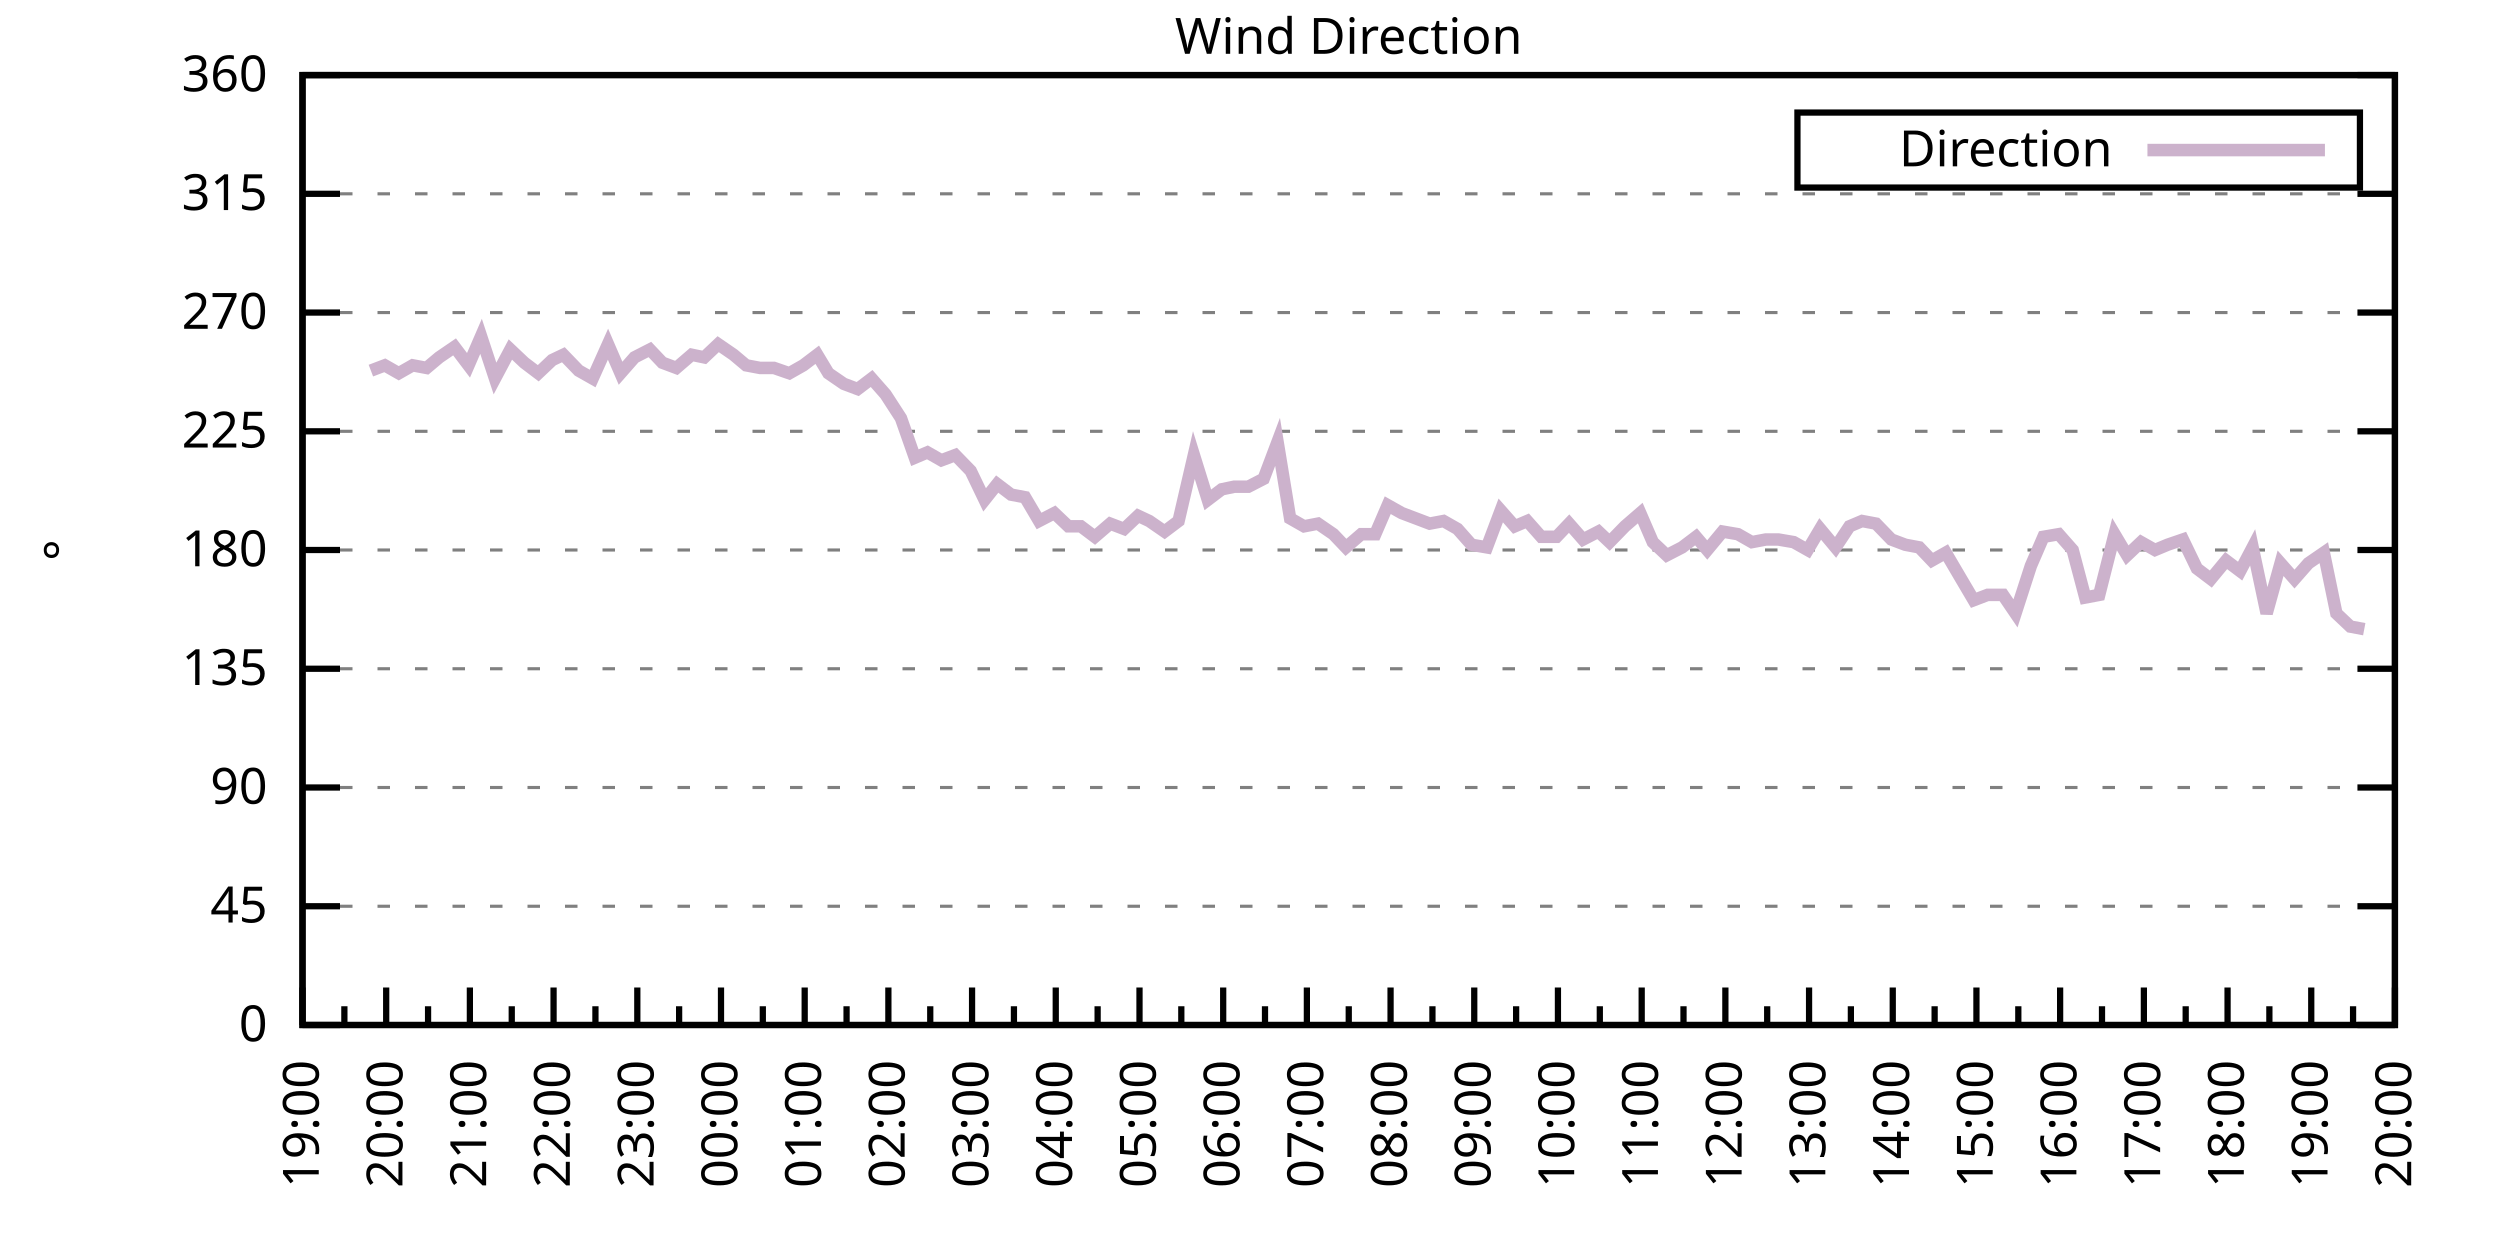
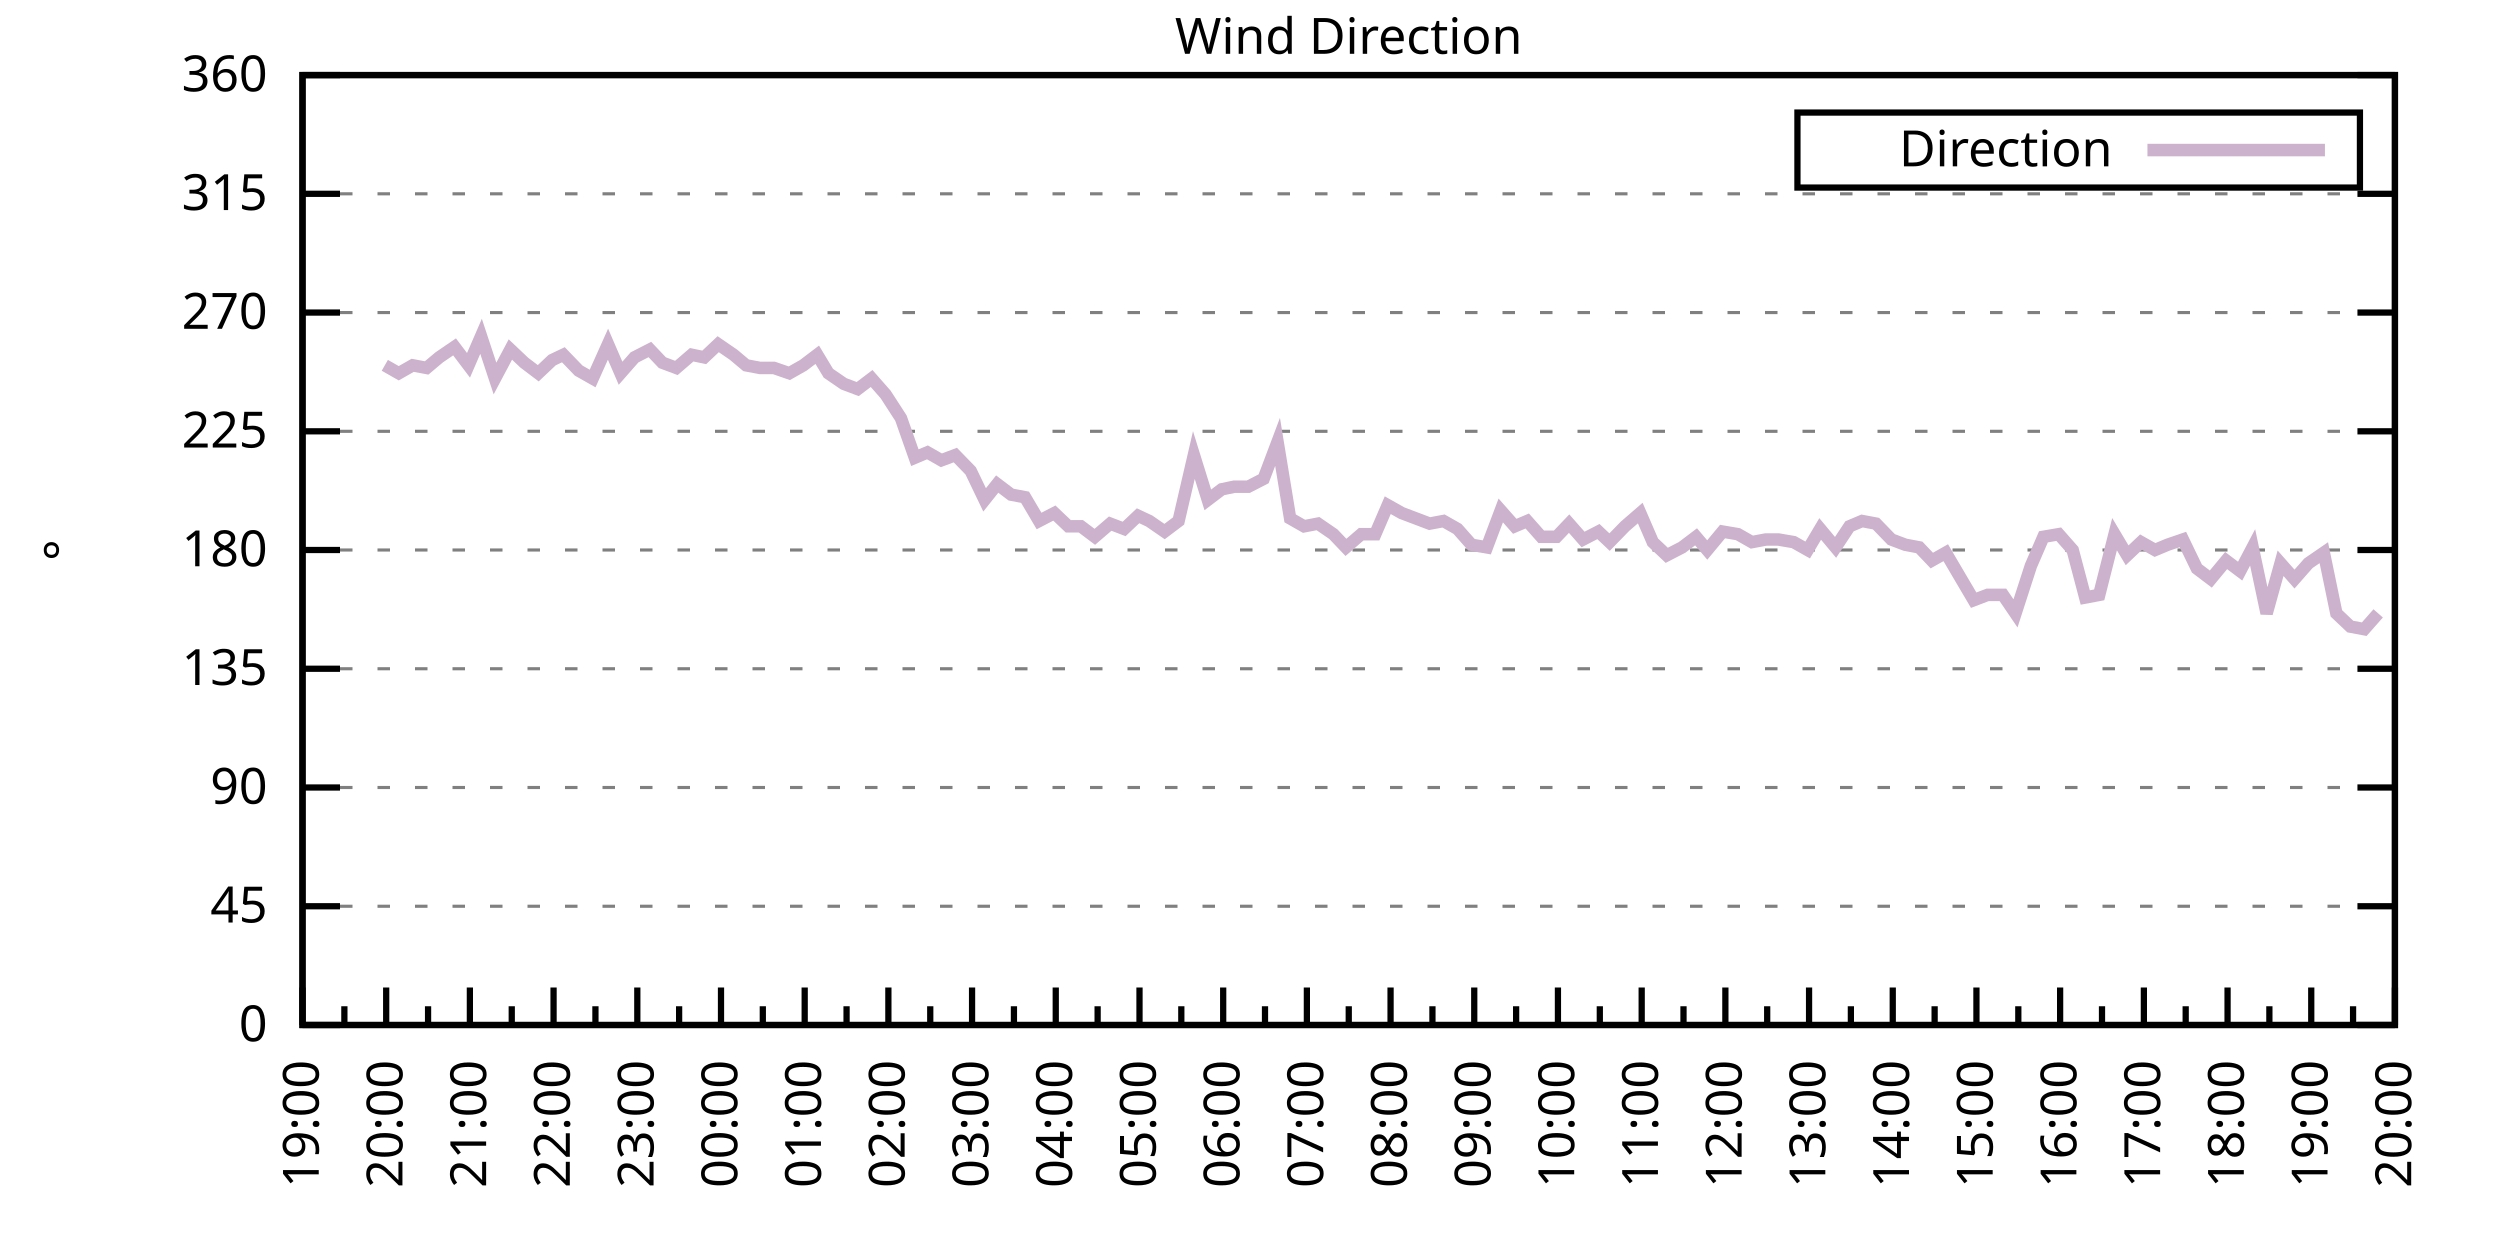
<svg xmlns="http://www.w3.org/2000/svg" xmlns:xlink="http://www.w3.org/1999/xlink" width="400" height="200" viewBox="0 0 400 200">
  <g id="gnuplot_canvas">
    <rect x="0" y="0" width="400" height="200" fill="none" />
    <defs>
      <circle id="gpDot" r="0.5" stroke-width="0.5" stroke="currentColor" />
      <path id="gpPt0" stroke-width="0.333" stroke="currentColor" d="M-1,0 h2 M0,-1 v2" />
      <path id="gpPt1" stroke-width="0.333" stroke="currentColor" d="M-1,-1 L1,1 M1,-1 L-1,1" />
      <path id="gpPt2" stroke-width="0.333" stroke="currentColor" d="M-1,0 L1,0 M0,-1 L0,1 M-1,-1 L1,1 M-1,1 L1,-1" />
      <rect id="gpPt3" stroke-width="0.333" stroke="currentColor" x="-1" y="-1" width="2" height="2" />
      <rect id="gpPt4" stroke-width="0.333" stroke="currentColor" fill="currentColor" x="-1" y="-1" width="2" height="2" />
      <circle id="gpPt5" stroke-width="0.333" stroke="currentColor" cx="0" cy="0" r="1" />
      <use xlink:href="#gpPt5" id="gpPt6" fill="currentColor" stroke="none" />
      <path id="gpPt7" stroke-width="0.333" stroke="currentColor" d="M0,-1.33 L-1.33,0.67 L1.33,0.67 z" />
      <use xlink:href="#gpPt7" id="gpPt8" fill="currentColor" stroke="none" />
      <use xlink:href="#gpPt7" id="gpPt9" stroke="currentColor" transform="rotate(180)" />
      <use xlink:href="#gpPt9" id="gpPt10" fill="currentColor" stroke="none" />
      <use xlink:href="#gpPt3" id="gpPt11" stroke="currentColor" transform="rotate(45)" />
      <use xlink:href="#gpPt11" id="gpPt12" fill="currentColor" stroke="none" />
      <path id="gpPt13" stroke-width="0.333" stroke="currentColor" d="M0,1.330 L1.265,0.411 L0.782,-1.067 L-0.782,-1.076 L-1.265,0.411 z" />
      <use xlink:href="#gpPt13" id="gpPt14" fill="currentColor" stroke="none" />
      <filter id="textbox" filterUnits="objectBoundingBox" x="0" y="0" height="1" width="1">
        <feFlood flood-color="white" flood-opacity="1" result="bgnd" />
        <feComposite in="SourceGraphic" in2="bgnd" operator="atop" />
      </filter>
      <filter id="greybox" filterUnits="objectBoundingBox" x="0" y="0" height="1" width="1">
        <feFlood flood-color="lightgrey" flood-opacity="1" result="grey" />
        <feComposite in="SourceGraphic" in2="grey" operator="atop" />
      </filter>
    </defs>
    <g fill="none" color="white" stroke="currentColor" stroke-width="1.00" stroke-linecap="butt" stroke-linejoin="miter">
</g>
    <g fill="none" color="black" stroke="currentColor" stroke-width="1.00" stroke-linecap="butt" stroke-linejoin="miter">
      <g stroke="none" shape-rendering="crispEdges">
        <polygon fill="rgb(255, 255, 255)" points="48.40,164.00 383.18,164.00 383.18,12.02 48.40,12.02 " />
      </g>
    </g>
    <g fill="none" color="black" stroke="currentColor" stroke-width="1.00" stroke-linecap="butt" stroke-linejoin="miter">
</g>
    <g fill="none" color="black" stroke="black" stroke-width="0.50" stroke-linecap="butt" stroke-linejoin="miter">
</g>
    <g fill="none" color="gray" stroke="currentColor" stroke-width="0.50" stroke-linecap="butt" stroke-linejoin="miter">
      <path stroke="gray" stroke-dasharray="2,4" class="gridline" d="M48.40,164.00 L383.19,164.00  " />
    </g>
    <g fill="none" color="gray" stroke="gray" stroke-width="1.00" stroke-linecap="butt" stroke-linejoin="miter">
</g>
    <g fill="none" color="black" stroke="currentColor" stroke-width="1.00" stroke-linecap="butt" stroke-linejoin="miter">
      <path stroke="black" d="M48.40,164.00 L54.40,164.00 M383.19,164.00 L377.19,164.00  " />
      <g transform="translate(42.80,166.60)" stroke="none" fill="black" font-family="Sans" font-size="8.00" text-anchor="end">
        <text>
          <tspan font-family="Sans"> 0</tspan>
        </text>
      </g>
    </g>
    <g fill="none" color="black" stroke="currentColor" stroke-width="1.00" stroke-linecap="butt" stroke-linejoin="miter">
</g>
    <g fill="none" color="black" stroke="black" stroke-width="0.50" stroke-linecap="butt" stroke-linejoin="miter">
</g>
    <g fill="none" color="gray" stroke="currentColor" stroke-width="0.50" stroke-linecap="butt" stroke-linejoin="miter">
      <path stroke="gray" stroke-dasharray="2,4" class="gridline" d="M48.40,145.00 L383.19,145.00  " />
    </g>
    <g fill="none" color="gray" stroke="gray" stroke-width="1.00" stroke-linecap="butt" stroke-linejoin="miter">
</g>
    <g fill="none" color="black" stroke="currentColor" stroke-width="1.00" stroke-linecap="butt" stroke-linejoin="miter">
      <path stroke="black" d="M48.40,145.00 L54.40,145.00 M383.19,145.00 L377.19,145.00  " />
      <g transform="translate(42.80,147.60)" stroke="none" fill="black" font-family="Sans" font-size="8.00" text-anchor="end">
        <text>
          <tspan font-family="Sans"> 45</tspan>
        </text>
      </g>
    </g>
    <g fill="none" color="black" stroke="currentColor" stroke-width="1.00" stroke-linecap="butt" stroke-linejoin="miter">
</g>
    <g fill="none" color="black" stroke="black" stroke-width="0.50" stroke-linecap="butt" stroke-linejoin="miter">
</g>
    <g fill="none" color="gray" stroke="currentColor" stroke-width="0.50" stroke-linecap="butt" stroke-linejoin="miter">
      <path stroke="gray" stroke-dasharray="2,4" class="gridline" d="M48.40,126.00 L383.19,126.00  " />
    </g>
    <g fill="none" color="gray" stroke="gray" stroke-width="1.00" stroke-linecap="butt" stroke-linejoin="miter">
</g>
    <g fill="none" color="black" stroke="currentColor" stroke-width="1.00" stroke-linecap="butt" stroke-linejoin="miter">
      <path stroke="black" d="M48.40,126.00 L54.40,126.00 M383.19,126.00 L377.19,126.00  " />
      <g transform="translate(42.80,128.60)" stroke="none" fill="black" font-family="Sans" font-size="8.00" text-anchor="end">
        <text>
          <tspan font-family="Sans"> 90</tspan>
        </text>
      </g>
    </g>
    <g fill="none" color="black" stroke="currentColor" stroke-width="1.00" stroke-linecap="butt" stroke-linejoin="miter">
</g>
    <g fill="none" color="black" stroke="black" stroke-width="0.50" stroke-linecap="butt" stroke-linejoin="miter">
</g>
    <g fill="none" color="gray" stroke="currentColor" stroke-width="0.50" stroke-linecap="butt" stroke-linejoin="miter">
      <path stroke="gray" stroke-dasharray="2,4" class="gridline" d="M48.40,107.00 L383.19,107.00  " />
    </g>
    <g fill="none" color="gray" stroke="gray" stroke-width="1.00" stroke-linecap="butt" stroke-linejoin="miter">
</g>
    <g fill="none" color="black" stroke="currentColor" stroke-width="1.00" stroke-linecap="butt" stroke-linejoin="miter">
      <path stroke="black" d="M48.40,107.00 L54.40,107.00 M383.19,107.00 L377.19,107.00  " />
      <g transform="translate(42.80,109.60)" stroke="none" fill="black" font-family="Sans" font-size="8.00" text-anchor="end">
        <text>
          <tspan font-family="Sans"> 135</tspan>
        </text>
      </g>
    </g>
    <g fill="none" color="black" stroke="currentColor" stroke-width="1.00" stroke-linecap="butt" stroke-linejoin="miter">
</g>
    <g fill="none" color="black" stroke="black" stroke-width="0.50" stroke-linecap="butt" stroke-linejoin="miter">
</g>
    <g fill="none" color="gray" stroke="currentColor" stroke-width="0.50" stroke-linecap="butt" stroke-linejoin="miter">
      <path stroke="gray" stroke-dasharray="2,4" class="gridline" d="M48.40,88.00 L383.19,88.00  " />
    </g>
    <g fill="none" color="gray" stroke="gray" stroke-width="1.00" stroke-linecap="butt" stroke-linejoin="miter">
</g>
    <g fill="none" color="black" stroke="currentColor" stroke-width="1.00" stroke-linecap="butt" stroke-linejoin="miter">
      <path stroke="black" d="M48.40,88.00 L54.40,88.00 M383.19,88.00 L377.19,88.00  " />
      <g transform="translate(42.80,90.60)" stroke="none" fill="black" font-family="Sans" font-size="8.00" text-anchor="end">
        <text>
          <tspan font-family="Sans"> 180</tspan>
        </text>
      </g>
    </g>
    <g fill="none" color="black" stroke="currentColor" stroke-width="1.00" stroke-linecap="butt" stroke-linejoin="miter">
</g>
    <g fill="none" color="black" stroke="black" stroke-width="0.50" stroke-linecap="butt" stroke-linejoin="miter">
</g>
    <g fill="none" color="gray" stroke="currentColor" stroke-width="0.50" stroke-linecap="butt" stroke-linejoin="miter">
      <path stroke="gray" stroke-dasharray="2,4" class="gridline" d="M48.40,69.01 L383.19,69.01  " />
    </g>
    <g fill="none" color="gray" stroke="gray" stroke-width="1.00" stroke-linecap="butt" stroke-linejoin="miter">
</g>
    <g fill="none" color="black" stroke="currentColor" stroke-width="1.00" stroke-linecap="butt" stroke-linejoin="miter">
      <path stroke="black" d="M48.40,69.01 L54.40,69.01 M383.19,69.01 L377.19,69.01  " />
      <g transform="translate(42.80,71.61)" stroke="none" fill="black" font-family="Sans" font-size="8.00" text-anchor="end">
        <text>
          <tspan font-family="Sans"> 225</tspan>
        </text>
      </g>
    </g>
    <g fill="none" color="black" stroke="currentColor" stroke-width="1.00" stroke-linecap="butt" stroke-linejoin="miter">
</g>
    <g fill="none" color="black" stroke="black" stroke-width="0.50" stroke-linecap="butt" stroke-linejoin="miter">
</g>
    <g fill="none" color="gray" stroke="currentColor" stroke-width="0.50" stroke-linecap="butt" stroke-linejoin="miter">
      <path stroke="gray" stroke-dasharray="2,4" class="gridline" d="M48.40,50.01 L383.19,50.01  " />
    </g>
    <g fill="none" color="gray" stroke="gray" stroke-width="1.00" stroke-linecap="butt" stroke-linejoin="miter">
</g>
    <g fill="none" color="black" stroke="currentColor" stroke-width="1.00" stroke-linecap="butt" stroke-linejoin="miter">
      <path stroke="black" d="M48.40,50.01 L54.40,50.01 M383.19,50.01 L377.19,50.01  " />
      <g transform="translate(42.80,52.61)" stroke="none" fill="black" font-family="Sans" font-size="8.00" text-anchor="end">
        <text>
          <tspan font-family="Sans"> 270</tspan>
        </text>
      </g>
    </g>
    <g fill="none" color="black" stroke="currentColor" stroke-width="1.00" stroke-linecap="butt" stroke-linejoin="miter">
</g>
    <g fill="none" color="black" stroke="black" stroke-width="0.50" stroke-linecap="butt" stroke-linejoin="miter">
</g>
    <g fill="none" color="gray" stroke="currentColor" stroke-width="0.50" stroke-linecap="butt" stroke-linejoin="miter">
      <path stroke="gray" stroke-dasharray="2,4" class="gridline" d="M48.40,31.01 L383.19,31.01  " />
    </g>
    <g fill="none" color="gray" stroke="gray" stroke-width="1.00" stroke-linecap="butt" stroke-linejoin="miter">
</g>
    <g fill="none" color="black" stroke="currentColor" stroke-width="1.00" stroke-linecap="butt" stroke-linejoin="miter">
      <path stroke="black" d="M48.40,31.01 L54.40,31.01 M383.19,31.01 L377.19,31.01  " />
      <g transform="translate(42.80,33.61)" stroke="none" fill="black" font-family="Sans" font-size="8.00" text-anchor="end">
        <text>
          <tspan font-family="Sans"> 315</tspan>
        </text>
      </g>
    </g>
    <g fill="none" color="black" stroke="currentColor" stroke-width="1.00" stroke-linecap="butt" stroke-linejoin="miter">
</g>
    <g fill="none" color="black" stroke="black" stroke-width="0.50" stroke-linecap="butt" stroke-linejoin="miter">
</g>
    <g fill="none" color="gray" stroke="currentColor" stroke-width="0.50" stroke-linecap="butt" stroke-linejoin="miter">
      <path stroke="gray" stroke-dasharray="2,4" class="gridline" d="M48.40,12.01 L383.19,12.01  " />
    </g>
    <g fill="none" color="gray" stroke="gray" stroke-width="1.00" stroke-linecap="butt" stroke-linejoin="miter">
</g>
    <g fill="none" color="black" stroke="currentColor" stroke-width="1.00" stroke-linecap="butt" stroke-linejoin="miter">
      <path stroke="black" d="M48.40,12.01 L54.40,12.01 M383.19,12.01 L377.19,12.01  " />
      <g transform="translate(42.80,14.61)" stroke="none" fill="black" font-family="Sans" font-size="8.00" text-anchor="end">
        <text>
          <tspan font-family="Sans"> 360</tspan>
        </text>
      </g>
    </g>
    <g fill="none" color="black" stroke="currentColor" stroke-width="1.00" stroke-linecap="butt" stroke-linejoin="miter">
      <path stroke="black" d="M48.40,164.00 L48.40,158.00  " />
      <g transform="translate(51.00,169.60) rotate(270)" stroke="none" fill="black" font-family="Sans" font-size="8.00" text-anchor="end">
        <text>
          <tspan font-family="Sans">19:00</tspan>
        </text>
      </g>
    </g>
    <g fill="none" color="black" stroke="currentColor" stroke-width="1.00" stroke-linecap="butt" stroke-linejoin="miter">
      <path stroke="black" d="M55.10,164.00 L55.10,161.00 M61.79,164.00 L61.79,158.00  " />
      <g transform="translate(64.39,169.60) rotate(270)" stroke="none" fill="black" font-family="Sans" font-size="8.00" text-anchor="end">
        <text>
          <tspan font-family="Sans">20:00</tspan>
        </text>
      </g>
    </g>
    <g fill="none" color="black" stroke="currentColor" stroke-width="1.00" stroke-linecap="butt" stroke-linejoin="miter">
      <path stroke="black" d="M68.49,164.00 L68.49,161.00 M75.18,164.00 L75.18,158.00  " />
      <g transform="translate(77.78,169.60) rotate(270)" stroke="none" fill="black" font-family="Sans" font-size="8.00" text-anchor="end">
        <text>
          <tspan font-family="Sans">21:00</tspan>
        </text>
      </g>
    </g>
    <g fill="none" color="black" stroke="currentColor" stroke-width="1.00" stroke-linecap="butt" stroke-linejoin="miter">
      <path stroke="black" d="M81.88,164.00 L81.88,161.00 M88.57,164.00 L88.57,158.00  " />
      <g transform="translate(91.17,169.60) rotate(270)" stroke="none" fill="black" font-family="Sans" font-size="8.00" text-anchor="end">
        <text>
          <tspan font-family="Sans">22:00</tspan>
        </text>
      </g>
    </g>
    <g fill="none" color="black" stroke="currentColor" stroke-width="1.00" stroke-linecap="butt" stroke-linejoin="miter">
      <path stroke="black" d="M95.27,164.00 L95.27,161.00 M101.97,164.00 L101.97,158.00  " />
      <g transform="translate(104.57,169.60) rotate(270)" stroke="none" fill="black" font-family="Sans" font-size="8.00" text-anchor="end">
        <text>
          <tspan font-family="Sans">23:00</tspan>
        </text>
      </g>
    </g>
    <g fill="none" color="black" stroke="currentColor" stroke-width="1.00" stroke-linecap="butt" stroke-linejoin="miter">
      <path stroke="black" d="M108.66,164.00 L108.66,161.00 M115.36,164.00 L115.36,158.00  " />
      <g transform="translate(117.96,169.60) rotate(270)" stroke="none" fill="black" font-family="Sans" font-size="8.00" text-anchor="end">
        <text>
          <tspan font-family="Sans">00:00</tspan>
        </text>
      </g>
    </g>
    <g fill="none" color="black" stroke="currentColor" stroke-width="1.00" stroke-linecap="butt" stroke-linejoin="miter">
      <path stroke="black" d="M122.05,164.00 L122.05,161.00 M128.75,164.00 L128.75,158.00  " />
      <g transform="translate(131.35,169.60) rotate(270)" stroke="none" fill="black" font-family="Sans" font-size="8.00" text-anchor="end">
        <text>
          <tspan font-family="Sans">01:00</tspan>
        </text>
      </g>
    </g>
    <g fill="none" color="black" stroke="currentColor" stroke-width="1.00" stroke-linecap="butt" stroke-linejoin="miter">
      <path stroke="black" d="M135.45,164.00 L135.45,161.00 M142.14,164.00 L142.14,158.00  " />
      <g transform="translate(144.74,169.60) rotate(270)" stroke="none" fill="black" font-family="Sans" font-size="8.00" text-anchor="end">
        <text>
          <tspan font-family="Sans">02:00</tspan>
        </text>
      </g>
    </g>
    <g fill="none" color="black" stroke="currentColor" stroke-width="1.00" stroke-linecap="butt" stroke-linejoin="miter">
      <path stroke="black" d="M148.84,164.00 L148.84,161.00 M155.53,164.00 L155.53,158.00  " />
      <g transform="translate(158.13,169.60) rotate(270)" stroke="none" fill="black" font-family="Sans" font-size="8.00" text-anchor="end">
        <text>
          <tspan font-family="Sans">03:00</tspan>
        </text>
      </g>
    </g>
    <g fill="none" color="black" stroke="currentColor" stroke-width="1.00" stroke-linecap="butt" stroke-linejoin="miter">
      <path stroke="black" d="M162.23,164.00 L162.23,161.00 M168.92,164.00 L168.92,158.00  " />
      <g transform="translate(171.52,169.60) rotate(270)" stroke="none" fill="black" font-family="Sans" font-size="8.00" text-anchor="end">
        <text>
          <tspan font-family="Sans">04:00</tspan>
        </text>
      </g>
    </g>
    <g fill="none" color="black" stroke="currentColor" stroke-width="1.00" stroke-linecap="butt" stroke-linejoin="miter">
      <path stroke="black" d="M175.62,164.00 L175.62,161.00 M182.32,164.00 L182.32,158.00  " />
      <g transform="translate(184.92,169.60) rotate(270)" stroke="none" fill="black" font-family="Sans" font-size="8.00" text-anchor="end">
        <text>
          <tspan font-family="Sans">05:00</tspan>
        </text>
      </g>
    </g>
    <g fill="none" color="black" stroke="currentColor" stroke-width="1.00" stroke-linecap="butt" stroke-linejoin="miter">
      <path stroke="black" d="M189.01,164.00 L189.01,161.00 M195.71,164.00 L195.71,158.00  " />
      <g transform="translate(198.31,169.60) rotate(270)" stroke="none" fill="black" font-family="Sans" font-size="8.00" text-anchor="end">
        <text>
          <tspan font-family="Sans">06:00</tspan>
        </text>
      </g>
    </g>
    <g fill="none" color="black" stroke="currentColor" stroke-width="1.00" stroke-linecap="butt" stroke-linejoin="miter">
      <path stroke="black" d="M202.40,164.00 L202.40,161.00 M209.10,164.00 L209.10,158.00  " />
      <g transform="translate(211.70,169.60) rotate(270)" stroke="none" fill="black" font-family="Sans" font-size="8.00" text-anchor="end">
        <text>
          <tspan font-family="Sans">07:00</tspan>
        </text>
      </g>
    </g>
    <g fill="none" color="black" stroke="currentColor" stroke-width="1.00" stroke-linecap="butt" stroke-linejoin="miter">
      <path stroke="black" d="M215.80,164.00 L215.80,161.00 M222.49,164.00 L222.49,158.00  " />
      <g transform="translate(225.09,169.60) rotate(270)" stroke="none" fill="black" font-family="Sans" font-size="8.00" text-anchor="end">
        <text>
          <tspan font-family="Sans">08:00</tspan>
        </text>
      </g>
    </g>
    <g fill="none" color="black" stroke="currentColor" stroke-width="1.00" stroke-linecap="butt" stroke-linejoin="miter">
      <path stroke="black" d="M229.19,164.00 L229.19,161.00 M235.88,164.00 L235.88,158.00  " />
      <g transform="translate(238.48,169.60) rotate(270)" stroke="none" fill="black" font-family="Sans" font-size="8.00" text-anchor="end">
        <text>
          <tspan font-family="Sans">09:00</tspan>
        </text>
      </g>
    </g>
    <g fill="none" color="black" stroke="currentColor" stroke-width="1.00" stroke-linecap="butt" stroke-linejoin="miter">
      <path stroke="black" d="M242.58,164.00 L242.58,161.00 M249.27,164.00 L249.27,158.00  " />
      <g transform="translate(251.87,169.60) rotate(270)" stroke="none" fill="black" font-family="Sans" font-size="8.00" text-anchor="end">
        <text>
          <tspan font-family="Sans">10:00</tspan>
        </text>
      </g>
    </g>
    <g fill="none" color="black" stroke="currentColor" stroke-width="1.00" stroke-linecap="butt" stroke-linejoin="miter">
      <path stroke="black" d="M255.97,164.00 L255.97,161.00 M262.67,164.00 L262.67,158.00  " />
      <g transform="translate(265.27,169.60) rotate(270)" stroke="none" fill="black" font-family="Sans" font-size="8.00" text-anchor="end">
        <text>
          <tspan font-family="Sans">11:00</tspan>
        </text>
      </g>
    </g>
    <g fill="none" color="black" stroke="currentColor" stroke-width="1.00" stroke-linecap="butt" stroke-linejoin="miter">
      <path stroke="black" d="M269.36,164.00 L269.36,161.00 M276.06,164.00 L276.06,158.00  " />
      <g transform="translate(278.66,169.60) rotate(270)" stroke="none" fill="black" font-family="Sans" font-size="8.00" text-anchor="end">
        <text>
          <tspan font-family="Sans">12:00</tspan>
        </text>
      </g>
    </g>
    <g fill="none" color="black" stroke="currentColor" stroke-width="1.00" stroke-linecap="butt" stroke-linejoin="miter">
      <path stroke="black" d="M282.75,164.00 L282.75,161.00 M289.45,164.00 L289.45,158.00  " />
      <g transform="translate(292.05,169.60) rotate(270)" stroke="none" fill="black" font-family="Sans" font-size="8.00" text-anchor="end">
        <text>
          <tspan font-family="Sans">13:00</tspan>
        </text>
      </g>
    </g>
    <g fill="none" color="black" stroke="currentColor" stroke-width="1.00" stroke-linecap="butt" stroke-linejoin="miter">
      <path stroke="black" d="M296.14,164.00 L296.14,161.00 M302.84,164.00 L302.84,158.00  " />
      <g transform="translate(305.44,169.60) rotate(270)" stroke="none" fill="black" font-family="Sans" font-size="8.00" text-anchor="end">
        <text>
          <tspan font-family="Sans">14:00</tspan>
        </text>
      </g>
    </g>
    <g fill="none" color="black" stroke="currentColor" stroke-width="1.00" stroke-linecap="butt" stroke-linejoin="miter">
      <path stroke="black" d="M309.54,164.00 L309.54,161.00 M316.23,164.00 L316.23,158.00  " />
      <g transform="translate(318.83,169.60) rotate(270)" stroke="none" fill="black" font-family="Sans" font-size="8.00" text-anchor="end">
        <text>
          <tspan font-family="Sans">15:00</tspan>
        </text>
      </g>
    </g>
    <g fill="none" color="black" stroke="currentColor" stroke-width="1.00" stroke-linecap="butt" stroke-linejoin="miter">
      <path stroke="black" d="M322.93,164.00 L322.93,161.00 M329.62,164.00 L329.62,158.00  " />
      <g transform="translate(332.22,169.60) rotate(270)" stroke="none" fill="black" font-family="Sans" font-size="8.00" text-anchor="end">
        <text>
          <tspan font-family="Sans">16:00</tspan>
        </text>
      </g>
    </g>
    <g fill="none" color="black" stroke="currentColor" stroke-width="1.00" stroke-linecap="butt" stroke-linejoin="miter">
      <path stroke="black" d="M336.32,164.00 L336.32,161.00 M343.02,164.00 L343.02,158.00  " />
      <g transform="translate(345.62,169.60) rotate(270)" stroke="none" fill="black" font-family="Sans" font-size="8.00" text-anchor="end">
        <text>
          <tspan font-family="Sans">17:00</tspan>
        </text>
      </g>
    </g>
    <g fill="none" color="black" stroke="currentColor" stroke-width="1.00" stroke-linecap="butt" stroke-linejoin="miter">
      <path stroke="black" d="M349.71,164.00 L349.71,161.00 M356.41,164.00 L356.41,158.00  " />
      <g transform="translate(359.01,169.60) rotate(270)" stroke="none" fill="black" font-family="Sans" font-size="8.00" text-anchor="end">
        <text>
          <tspan font-family="Sans">18:00</tspan>
        </text>
      </g>
    </g>
    <g fill="none" color="black" stroke="currentColor" stroke-width="1.00" stroke-linecap="butt" stroke-linejoin="miter">
      <path stroke="black" d="M363.10,164.00 L363.10,161.00 M369.80,164.00 L369.80,158.00  " />
      <g transform="translate(372.40,169.60) rotate(270)" stroke="none" fill="black" font-family="Sans" font-size="8.00" text-anchor="end">
        <text>
          <tspan font-family="Sans">19:00</tspan>
        </text>
      </g>
    </g>
    <g fill="none" color="black" stroke="currentColor" stroke-width="1.00" stroke-linecap="butt" stroke-linejoin="miter">
      <path stroke="black" d="M376.49,164.00 L376.49,161.00 M383.19,164.00 L383.19,158.00  " />
      <g transform="translate(385.79,169.60) rotate(270)" stroke="none" fill="black" font-family="Sans" font-size="8.00" text-anchor="end">
        <text>
          <tspan font-family="Sans">20:00</tspan>
        </text>
      </g>
    </g>
    <g fill="none" color="black" stroke="currentColor" stroke-width="1.00" stroke-linecap="butt" stroke-linejoin="miter">
</g>
    <g fill="none" color="black" stroke="currentColor" stroke-width="1.00" stroke-linecap="butt" stroke-linejoin="miter">
      <path stroke="black" d="M48.40,12.01 L48.40,164.00 L383.19,164.00 L383.19,12.01 L48.40,12.01 Z  " />
    </g>
    <g fill="none" color="black" stroke="currentColor" stroke-width="1.00" stroke-linecap="butt" stroke-linejoin="miter">
      <g transform="translate(12.80,88.01) rotate(270)" stroke="none" fill="black" font-family="Sans" font-size="8.00" text-anchor="middle">
        <text>
          <tspan font-family="Sans">°</tspan>
        </text>
      </g>
    </g>
    <g fill="none" color="black" stroke="currentColor" stroke-width="1.00" stroke-linecap="butt" stroke-linejoin="miter">
</g>
    <g fill="none" color="black" stroke="currentColor" stroke-width="1.00" stroke-linecap="butt" stroke-linejoin="miter">
      <path stroke="black" d="M287.59,30.01 L287.59,18.01 L377.59,18.01 L377.59,30.01 L287.59,30.01 Z  " />
    </g>
    <g id="Wind_direction_plot_1">
      <g fill="none" color="white" stroke="black" stroke-width="2.00" stroke-linecap="butt" stroke-linejoin="miter">
</g>
      <g fill="none" color="black" stroke="currentColor" stroke-width="2.00" stroke-linecap="butt" stroke-linejoin="miter">
        <g transform="translate(337.99,26.61)" stroke="none" fill="black" font-family="Sans" font-size="8.00" text-anchor="end">
          <text>
            <tspan font-family="Sans">Direction</tspan>
          </text>
        </g>
      </g>
      <g fill="none" color="black" stroke="currentColor" stroke-width="2.00" stroke-linecap="butt" stroke-linejoin="miter">
-         <path stroke="rgb(204, 178, 204)" d="M343.59,24.01 L371.99,24.01 M59.34,59.30 L61.57,58.45 L63.80,59.72 L66.03,58.45 L68.26,58.87 L70.27,57.18   L72.73,55.50 L74.96,58.45 L76.97,53.81 L79.20,60.56 L81.66,55.92 L83.89,58.03 L86.12,59.72 L88.35,57.61   L90.14,56.76 L92.59,59.30 L94.82,60.56 L97.28,55.07 L99.29,59.72 L101.52,57.18 L103.98,55.92 L105.98,58.03   L108.22,58.87 L110.67,56.76 L112.68,57.18 L114.91,55.07 L117.37,56.76 L119.38,58.45 L121.61,58.87 L123.84,58.87   L126.29,59.72 L128.53,58.45 L130.76,56.76 L132.54,59.72 L135.00,61.41 L137.23,62.25 L139.46,60.56 L141.69,63.10   L144.15,66.90 L146.38,73.23 L148.39,72.38 L150.62,73.65 L152.85,72.81 L155.31,75.34 L157.54,79.98 L159.55,77.45   L161.78,79.14 L164.01,79.56 L166.25,83.36 L168.70,82.09 L170.93,84.21 L172.94,84.21 L175.17,85.89 L177.63,83.78   L179.86,84.63 L182.09,82.52 L183.88,83.36 L186.33,85.05 L188.57,83.36 L191.02,72.81 L193.25,79.98 L195.48,78.29   L197.49,77.87 L199.73,77.87 L202.18,76.61 L204.41,70.70 L206.42,82.94 L208.65,84.21 L210.88,83.78 L213.34,85.47   L215.35,87.58 L217.80,85.47 L220.04,85.47 L222.04,80.83 L224.28,82.09 L228.74,83.78 L230.97,83.36 L233.20,84.63   L235.44,87.16 L237.89,87.58 L240.12,81.67 L242.36,84.21 L244.36,83.36 L246.60,85.89 L249.05,85.89 L251.06,83.78   L253.29,86.32 L255.75,85.05 L257.53,86.74 L259.99,84.21 L262.44,82.09 L264.45,86.74 L266.68,88.85 L269.14,87.58   L271.37,85.89 L273.16,88.00 L275.61,85.05 L278.07,85.47 L280.30,86.74 L282.53,86.32 L284.54,86.32 L286.99,86.74   L289.23,88.00 L291.23,84.63 L293.69,87.58 L295.92,84.21 L297.93,83.36 L300.16,83.78 L302.62,86.32 L304.85,87.16   L307.08,87.58 L309.09,89.69 L311.32,88.43 L313.55,92.23 L315.79,96.03 L318.02,95.18 L320.47,95.18 L322.48,98.14   L324.94,90.54 L326.95,85.89 L329.40,85.47 L331.63,88.00 L333.64,95.60 L335.87,95.18 L338.33,85.47 L340.34,88.85   L342.57,86.74 L344.80,88.00 L346.81,87.16 L349.26,86.32 L351.50,90.96 L353.73,92.65 L356.18,89.69 L358.42,91.38   L360.42,87.58 L362.66,98.14 L364.89,90.12 L367.12,92.65 L369.35,90.12 L371.81,88.43 L373.82,98.14 L376.05,100.25   L378.28,100.67  " />
+         <path stroke="rgb(204, 178, 204)" d="M343.59,24.01 L371.99,24.01 M61.57,58.45 L63.80,59.72 L66.03,58.45 L68.26,58.87 L70.27,57.18 L72.73,55.50   L74.96,58.45 L76.97,53.81 L79.20,60.56 L81.66,55.92 L83.89,58.03 L86.12,59.72 L88.35,57.61 L90.14,56.76   L92.59,59.30 L94.82,60.56 L97.28,55.07 L99.29,59.72 L101.52,57.18 L103.98,55.92 L105.98,58.03 L108.22,58.87   L110.67,56.76 L112.68,57.18 L114.91,55.07 L117.37,56.76 L119.38,58.45 L121.61,58.87 L123.84,58.87 L126.29,59.72   L128.53,58.45 L130.76,56.76 L132.54,59.72 L135.00,61.41 L137.23,62.25 L139.46,60.56 L141.69,63.10 L144.15,66.90   L146.38,73.23 L148.39,72.38 L150.62,73.65 L152.85,72.81 L155.31,75.34 L157.54,79.98 L159.55,77.45 L161.78,79.14   L164.01,79.56 L166.25,83.36 L168.70,82.09 L170.93,84.21 L172.94,84.21 L175.17,85.89 L177.63,83.78 L179.86,84.63   L182.09,82.52 L183.88,83.36 L186.33,85.05 L188.57,83.36 L191.02,72.81 L193.25,79.98 L195.48,78.29 L197.49,77.87   L199.73,77.87 L202.18,76.61 L204.41,70.70 L206.42,82.94 L208.65,84.21 L210.88,83.78 L213.34,85.47 L215.35,87.58   L217.80,85.47 L220.04,85.47 L222.04,80.83 L224.28,82.09 L228.74,83.78 L230.97,83.36 L233.20,84.63 L235.44,87.16   L237.89,87.58 L240.12,81.67 L242.36,84.21 L244.36,83.36 L246.60,85.89 L249.05,85.89 L251.06,83.78 L253.29,86.32   L255.75,85.05 L257.53,86.74 L259.99,84.21 L262.44,82.09 L264.45,86.74 L266.68,88.85 L269.14,87.58 L271.37,85.89   L273.16,88.00 L275.61,85.05 L278.07,85.47 L280.30,86.74 L282.53,86.32 L284.54,86.32 L286.99,86.74 L289.23,88.00   L291.23,84.63 L293.69,87.58 L295.92,84.21 L297.93,83.36 L300.16,83.78 L302.62,86.32 L304.85,87.16 L307.08,87.58   L309.09,89.69 L311.32,88.43 L313.55,92.23 L315.79,96.03 L318.02,95.18 L320.47,95.18 L322.48,98.14 L324.94,90.54   L326.95,85.89 L329.40,85.47 L331.63,88.00 L333.64,95.60 L335.87,95.18 L338.33,85.47 L340.34,88.85 L342.57,86.74   L344.80,88.00 L346.81,87.16 L349.26,86.32 L351.50,90.96 L353.73,92.65 L356.18,89.69 L358.42,91.38 L360.42,87.58   L362.66,98.14 L364.89,90.12 L367.12,92.65 L369.35,90.12 L371.81,88.43 L373.82,98.14 L376.05,100.25 L378.28,100.67   L380.51,98.14  " />
      </g>
    </g>
    <g fill="none" color="black" stroke="currentColor" stroke-width="2.00" stroke-linecap="butt" stroke-linejoin="miter">
</g>
    <g fill="none" color="black" stroke="black" stroke-width="1.00" stroke-linecap="butt" stroke-linejoin="miter">
</g>
    <g fill="none" color="black" stroke="currentColor" stroke-width="1.00" stroke-linecap="butt" stroke-linejoin="miter">
      <path stroke="black" d="M48.40,12.01 L48.40,164.00 L383.19,164.00 L383.19,12.01 L48.40,12.01 Z  " />
    </g>
    <g fill="none" color="black" stroke="currentColor" stroke-width="1.00" stroke-linecap="butt" stroke-linejoin="miter">
      <g transform="translate(215.79,8.61)" stroke="none" fill="black" font-family="Sans" font-size="8.00" text-anchor="middle">
        <text>
          <tspan font-family="Sans">Wind Direction</tspan>
        </text>
      </g>
    </g>
    <g fill="none" color="black" stroke="currentColor" stroke-width="1.00" stroke-linecap="butt" stroke-linejoin="miter">
</g>
  </g>
</svg>
